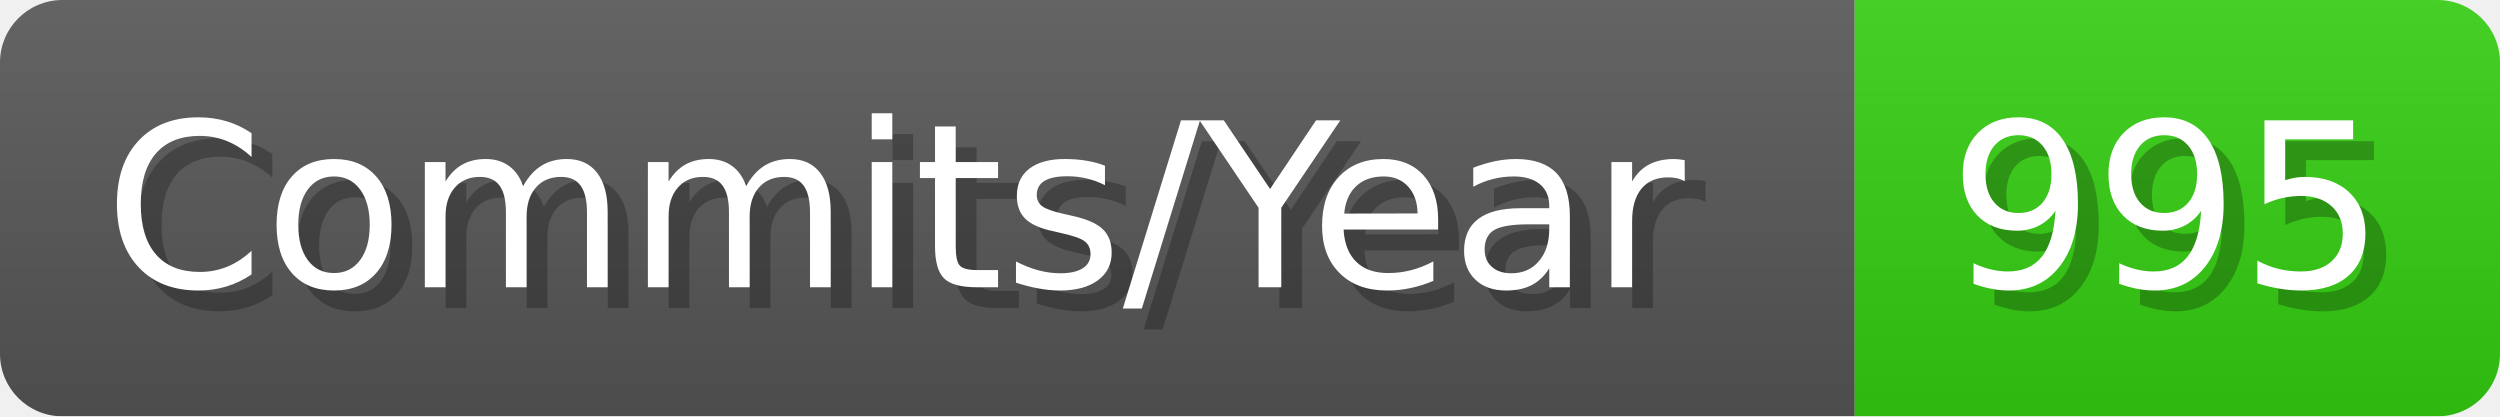
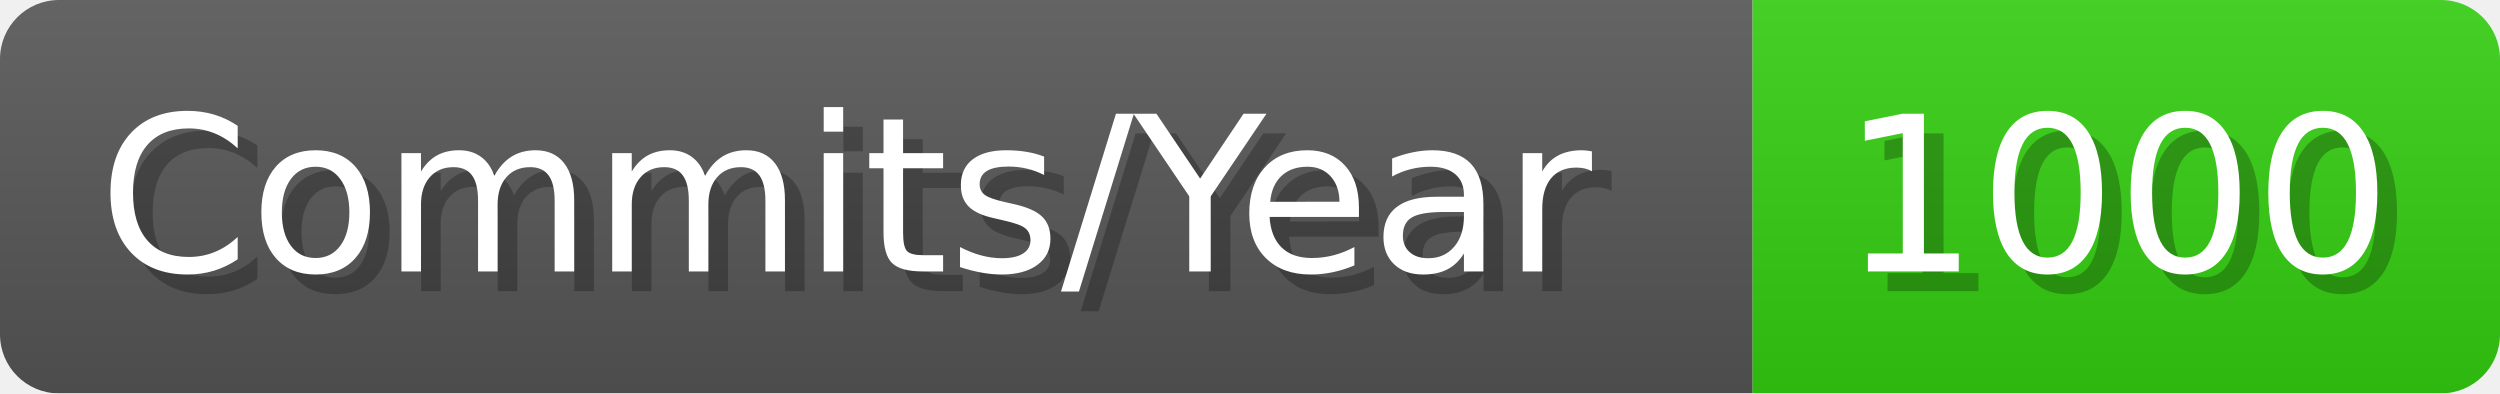
- <svg xmlns="http://www.w3.org/2000/svg" width="120.1" height="20" viewBox="0 0 1201 200" role="img" aria-label="Commits/Year: 995">
+ <svg xmlns="http://www.w3.org/2000/svg" width="127.1" height="20" viewBox="0 0 1271 200" role="img" aria-label="Commits/Year: 1000">
  <linearGradient id="aUPdi" x2="0" y2="100%">
    <stop offset="0" stop-opacity=".1" stop-color="#EEE" />
    <stop offset="1" stop-opacity=".1" />
  </linearGradient>
  <mask id="WfAiQ">
-     <rect width="1201" height="200" rx="30" fill="#FFF" />
+     <rect width="1271" height="200" rx="30" fill="#FFF" />
  </mask>
  <g mask="url(#WfAiQ)">
    <rect width="891" height="200" fill="#555" />
-     <rect width="310" height="200" fill="#3C1" x="891" />
-     <rect width="1201" height="200" fill="url(#aUPdi)" />
+     <rect width="380" height="200" fill="#3C1" x="891" />
+     <rect width="1271" height="200" fill="url(#aUPdi)" />
  </g>
  <g aria-hidden="true" fill="#fff" text-anchor="start" font-family="Verdana,DejaVu Sans,sans-serif" font-size="110">
    <text x="60" y="148" textLength="791" fill="#000" opacity="0.25">Commits/Year</text>
    <text x="50" y="138" textLength="791">Commits/Year</text>
-     <text x="946" y="148" textLength="210" fill="#000" opacity="0.25">995</text>
-     <text x="936" y="138" textLength="210">995</text>
+     <text x="946" y="148" textLength="280" fill="#000" opacity="0.25">1000</text>
+     <text x="936" y="138" textLength="280">1000</text>
  </g>
</svg>
